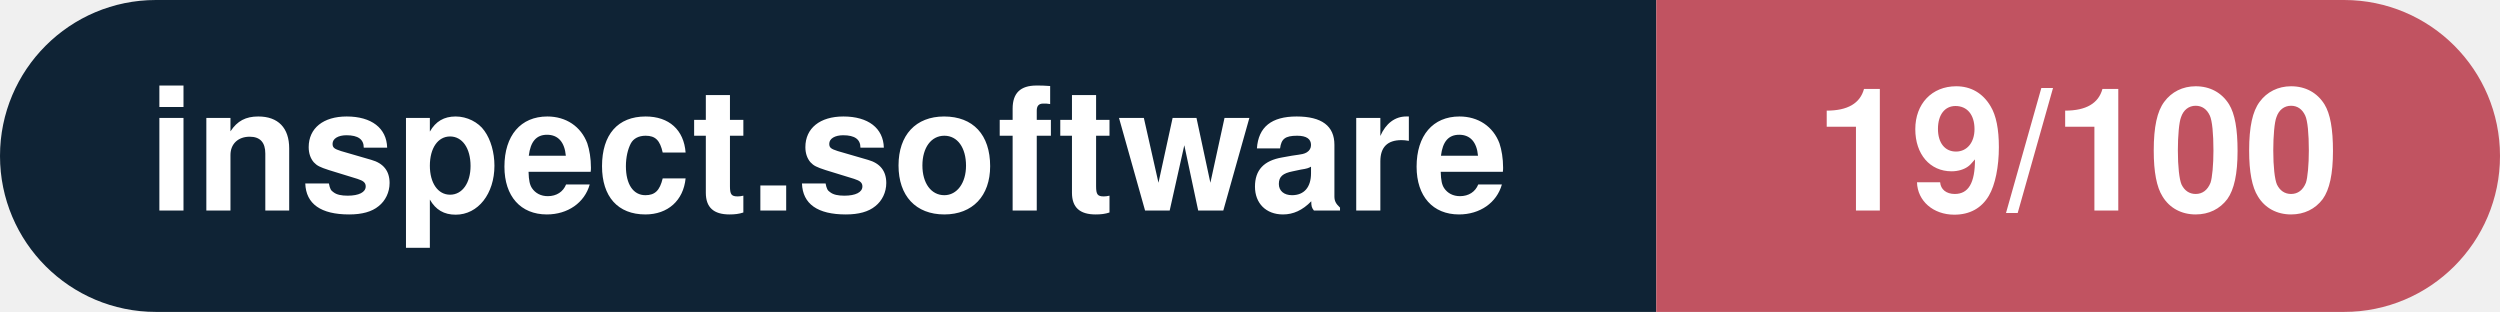
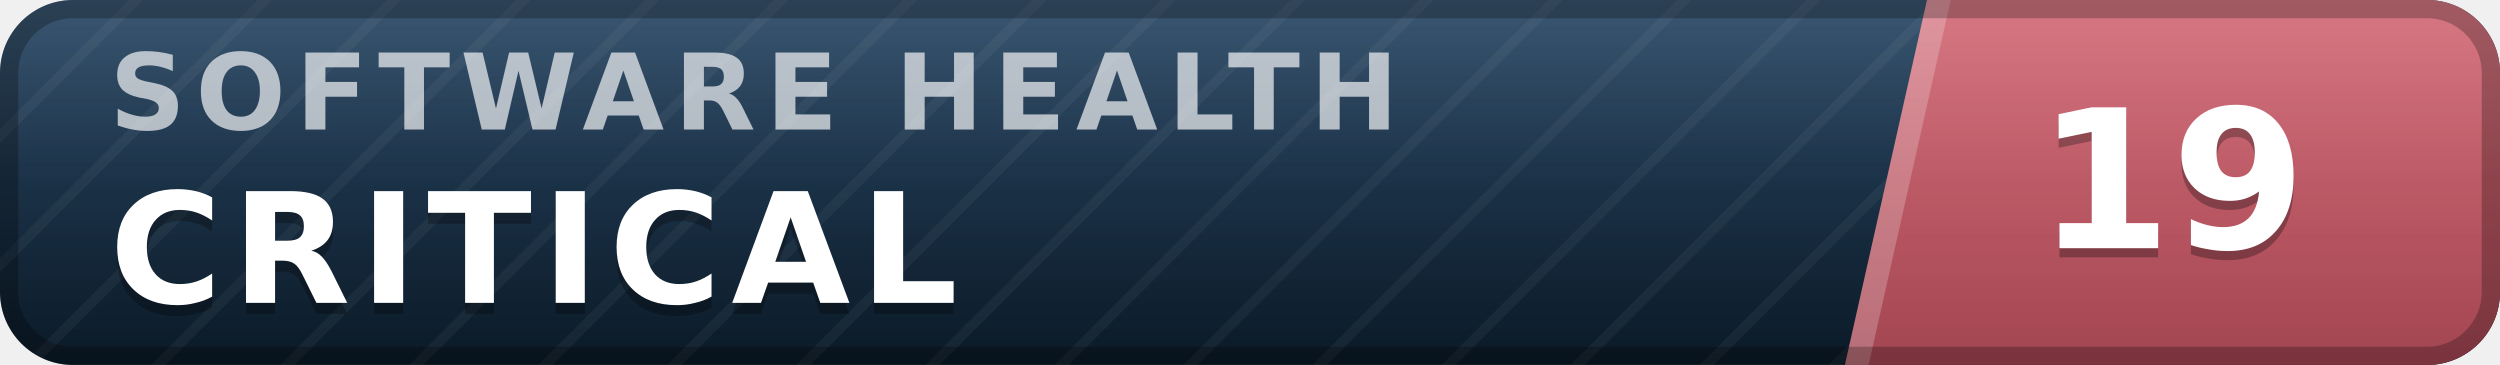
- <svg xmlns="http://www.w3.org/2000/svg" width="160.3" height="20" viewBox="0 0 160.3 20" role="img" aria-label="inspect.software: 19/100">
-   <clipPath id="rnd">
-     <rect width="160.3" height="20" rx="10.0" fill="#fff" />
-   </clipPath>
-   <g clip-path="url(#rnd)">
-     <rect width="106.2" height="20" fill="#0f2335" />
-     <rect x="106.2" width="54.1" height="20" fill="#c15361" />
+ <svg xmlns="http://www.w3.org/2000/svg" width="137" height="20" viewBox="0 0 137 20" role="img" aria-label="inspect.software software health index 19 of 100, critical" font-family="Verdana,DejaVu Sans,Geneva,sans-serif">
+   <defs>
+     <linearGradient id="plate" x1="0" y1="0" x2="0" y2="1">
+       <stop offset="0" stop-color="#1d3d5c" />
+       <stop offset="1" stop-color="#0a1926" />
+     </linearGradient>
+     <linearGradient id="endplate" x1="0" y1="0" x2="0" y2="1">
+       <stop offset="0" stop-color="#d16471" />
+       <stop offset="1" stop-color="#a34551" />
+     </linearGradient>
+     <linearGradient id="gloss" x1="0" y1="0" x2="0" y2="1">
+       <stop offset="0" stop-color="#fff" stop-opacity=".13" />
+       <stop offset=".5" stop-color="#fff" stop-opacity=".03" />
+       <stop offset="1" stop-color="#fff" stop-opacity="0" />
+     </linearGradient>
+     <pattern id="guilloche" width="5" height="5" patternUnits="userSpaceOnUse" patternTransform="rotate(45)">
+       <line x1="0" y1="0" x2="0" y2="5" stroke="#fff" stroke-opacity=".045" stroke-width="1.1" />
+     </pattern>
+     <clipPath id="rounded">
+       <rect width="137" height="20" rx="4" />
+     </clipPath>
+   </defs>
+   <g clip-path="url(#rounded)">
+     <rect width="137" height="20" fill="url(#plate)" />
+     <rect width="137" height="20" fill="url(#guilloche)" />
+     <polygon points="105.6,0 137,0 137,20 101.1,20" fill="url(#endplate)" />
+     <polygon points="105.6,0 106.9,0 102.4,20 101.1,20" fill="#fff" fill-opacity=".22" />
+     <text x="6.0" y="7.1" font-size="5.8" letter-spacing="0.55" fill="#fff" fill-opacity=".66" font-weight="bold" textLength="76.3" lengthAdjust="spacing">SOFTWARE HEALTH</text>
+     <text x="6.0" y="17.2" font-size="8.4" fill="#000" fill-opacity=".3" font-weight="bold" letter-spacing="0.55" textLength="50.4" lengthAdjust="spacing">CRITICAL</text>
+     <text x="6.0" y="16.6" font-size="8.4" fill="#fff" font-weight="bold" letter-spacing="0.55" textLength="50.4" lengthAdjust="spacing">CRITICAL</text>
+     <text x="119.0" y="14.1" font-size="10.6" fill="#000" fill-opacity=".3" font-weight="bold" text-anchor="middle">19</text>
+     <text x="119.0" y="13.6" font-size="10.6" fill="#fff" font-weight="bold" text-anchor="middle">19</text>
+     <rect width="137" height="20" fill="url(#gloss)" />
  </g>
-   <g fill="#fff" text-anchor="middle" font-family="Helvetica Neue,Helvetica,Arial,sans-serif" font-size="11">
-     <text x="53.1" y="13.5" font-weight="600">inspect.software</text>
-     <text x="133.2" y="13.5" font-weight="700">19/100</text>
-   </g>
+   <rect x=".5" y=".5" width="136" height="19" rx="3.5" fill="none" stroke="#000" stroke-opacity=".25" />
</svg>
